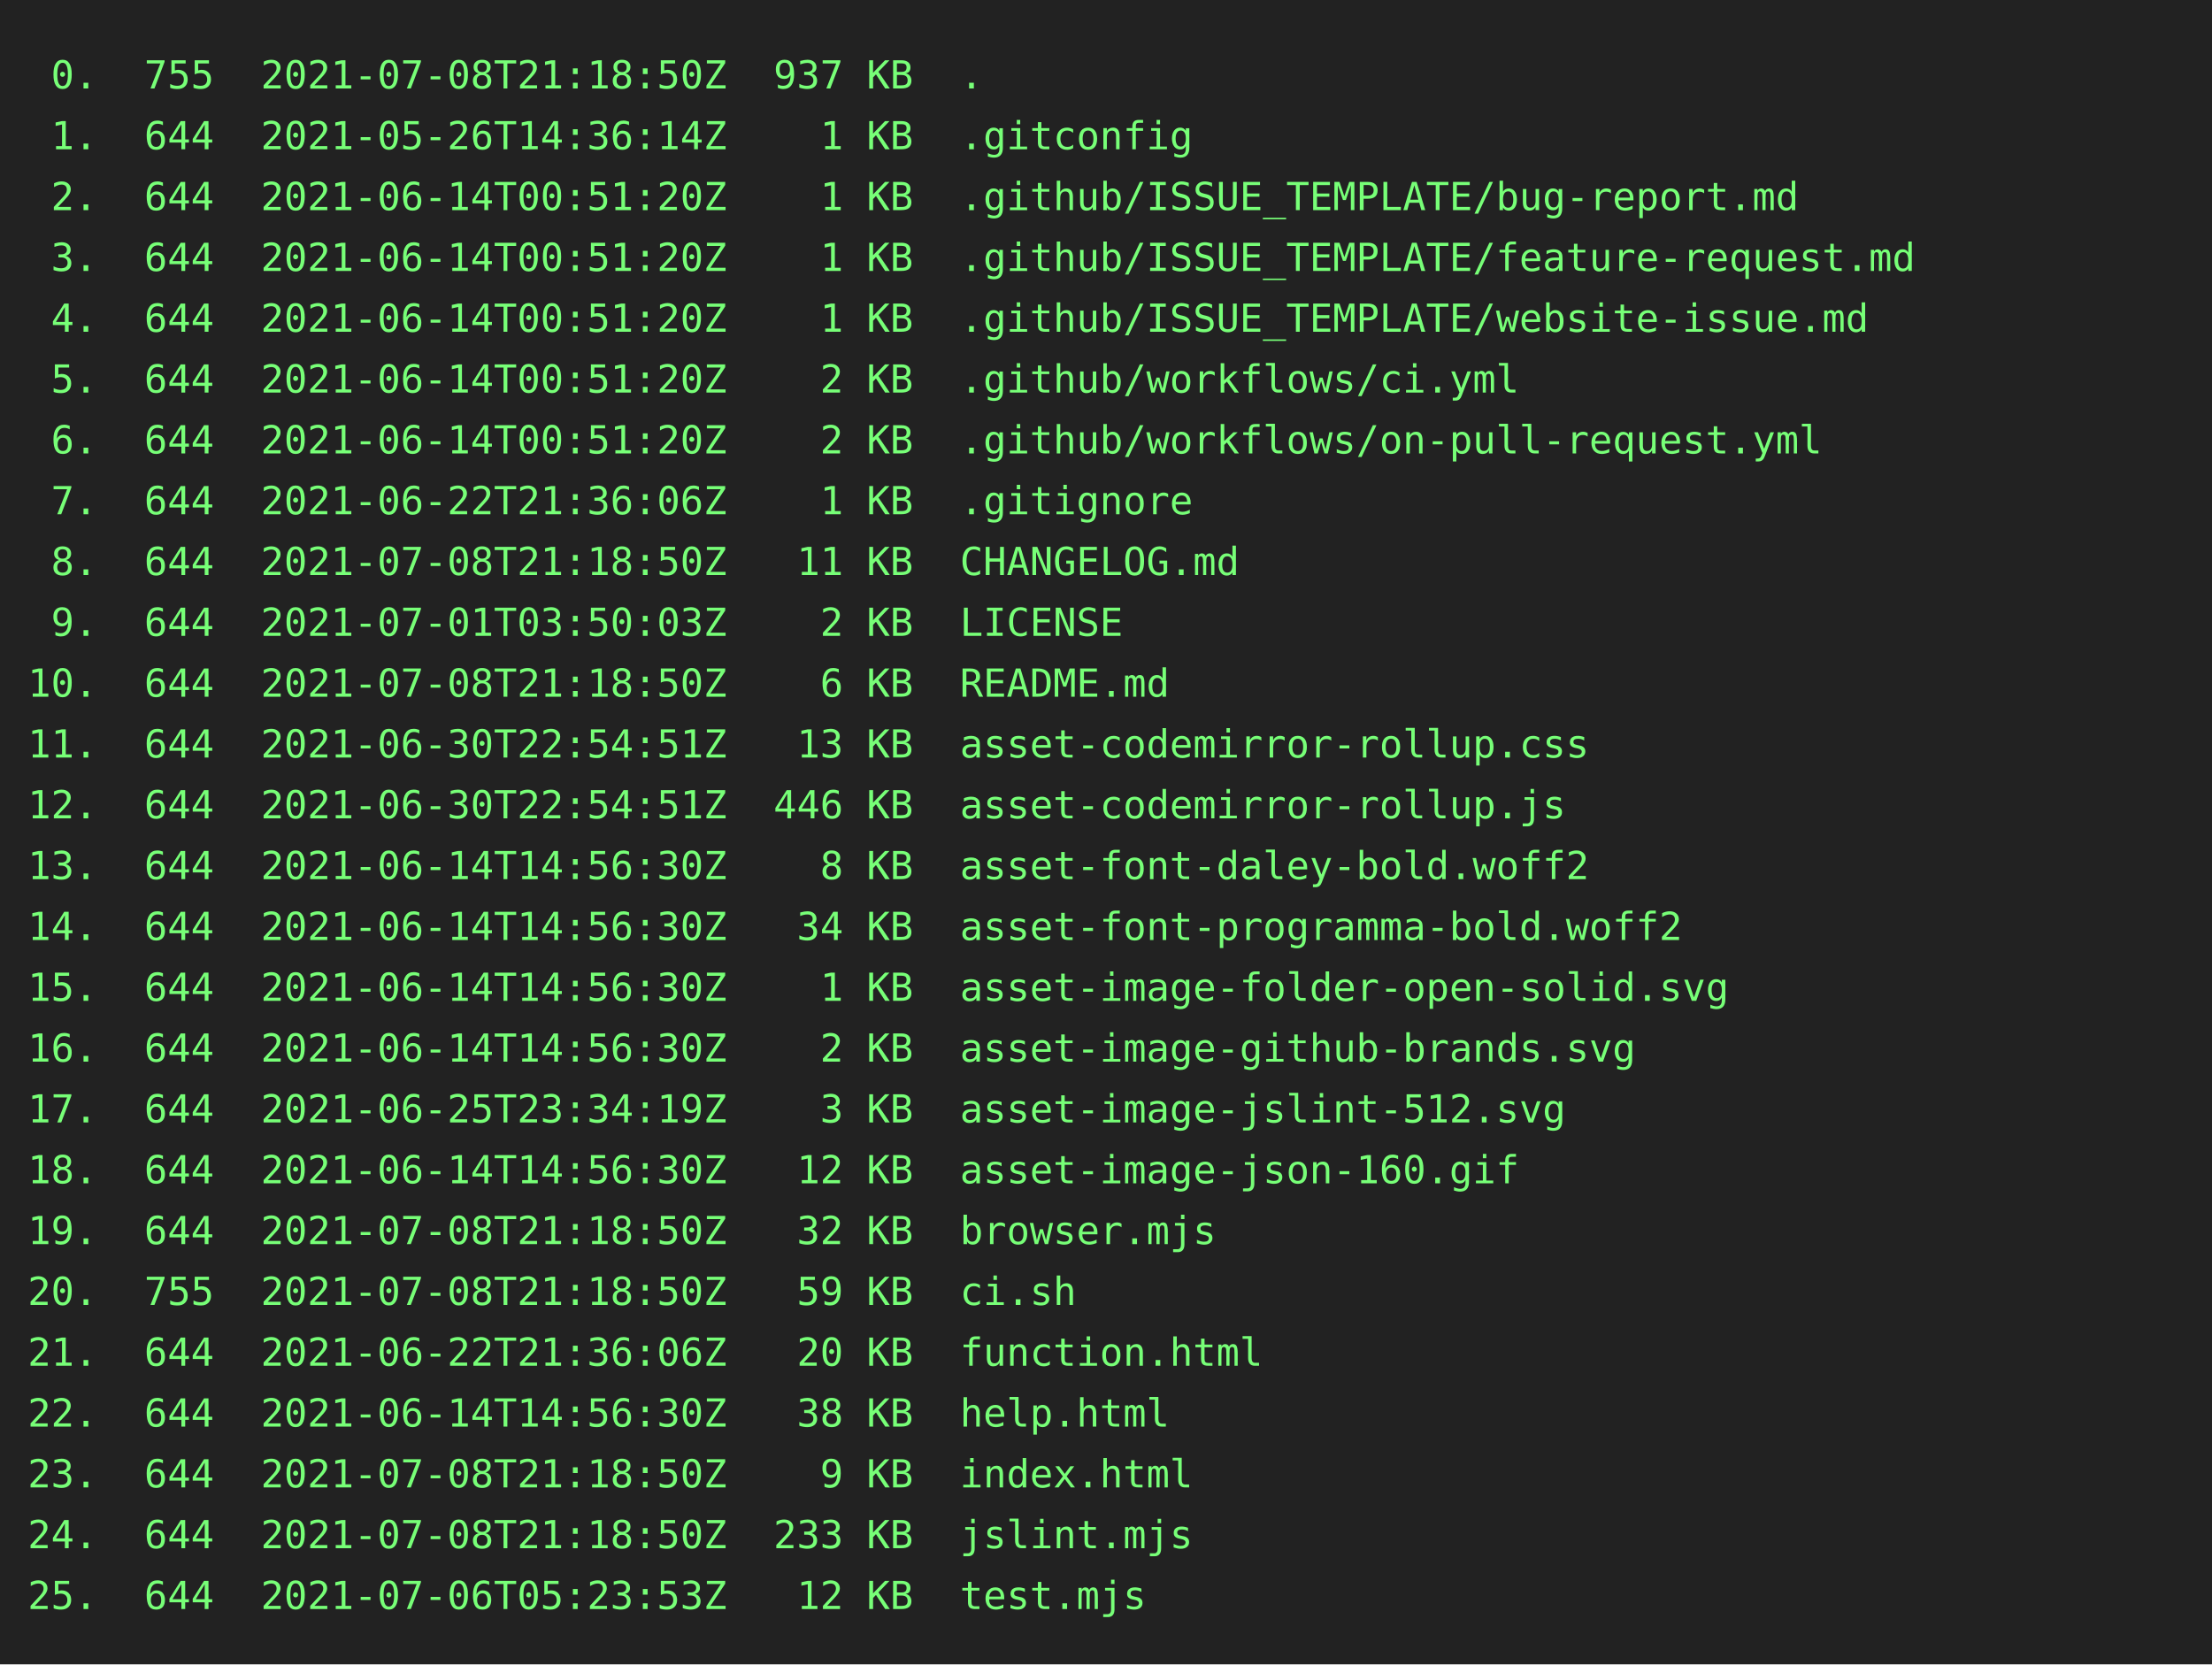
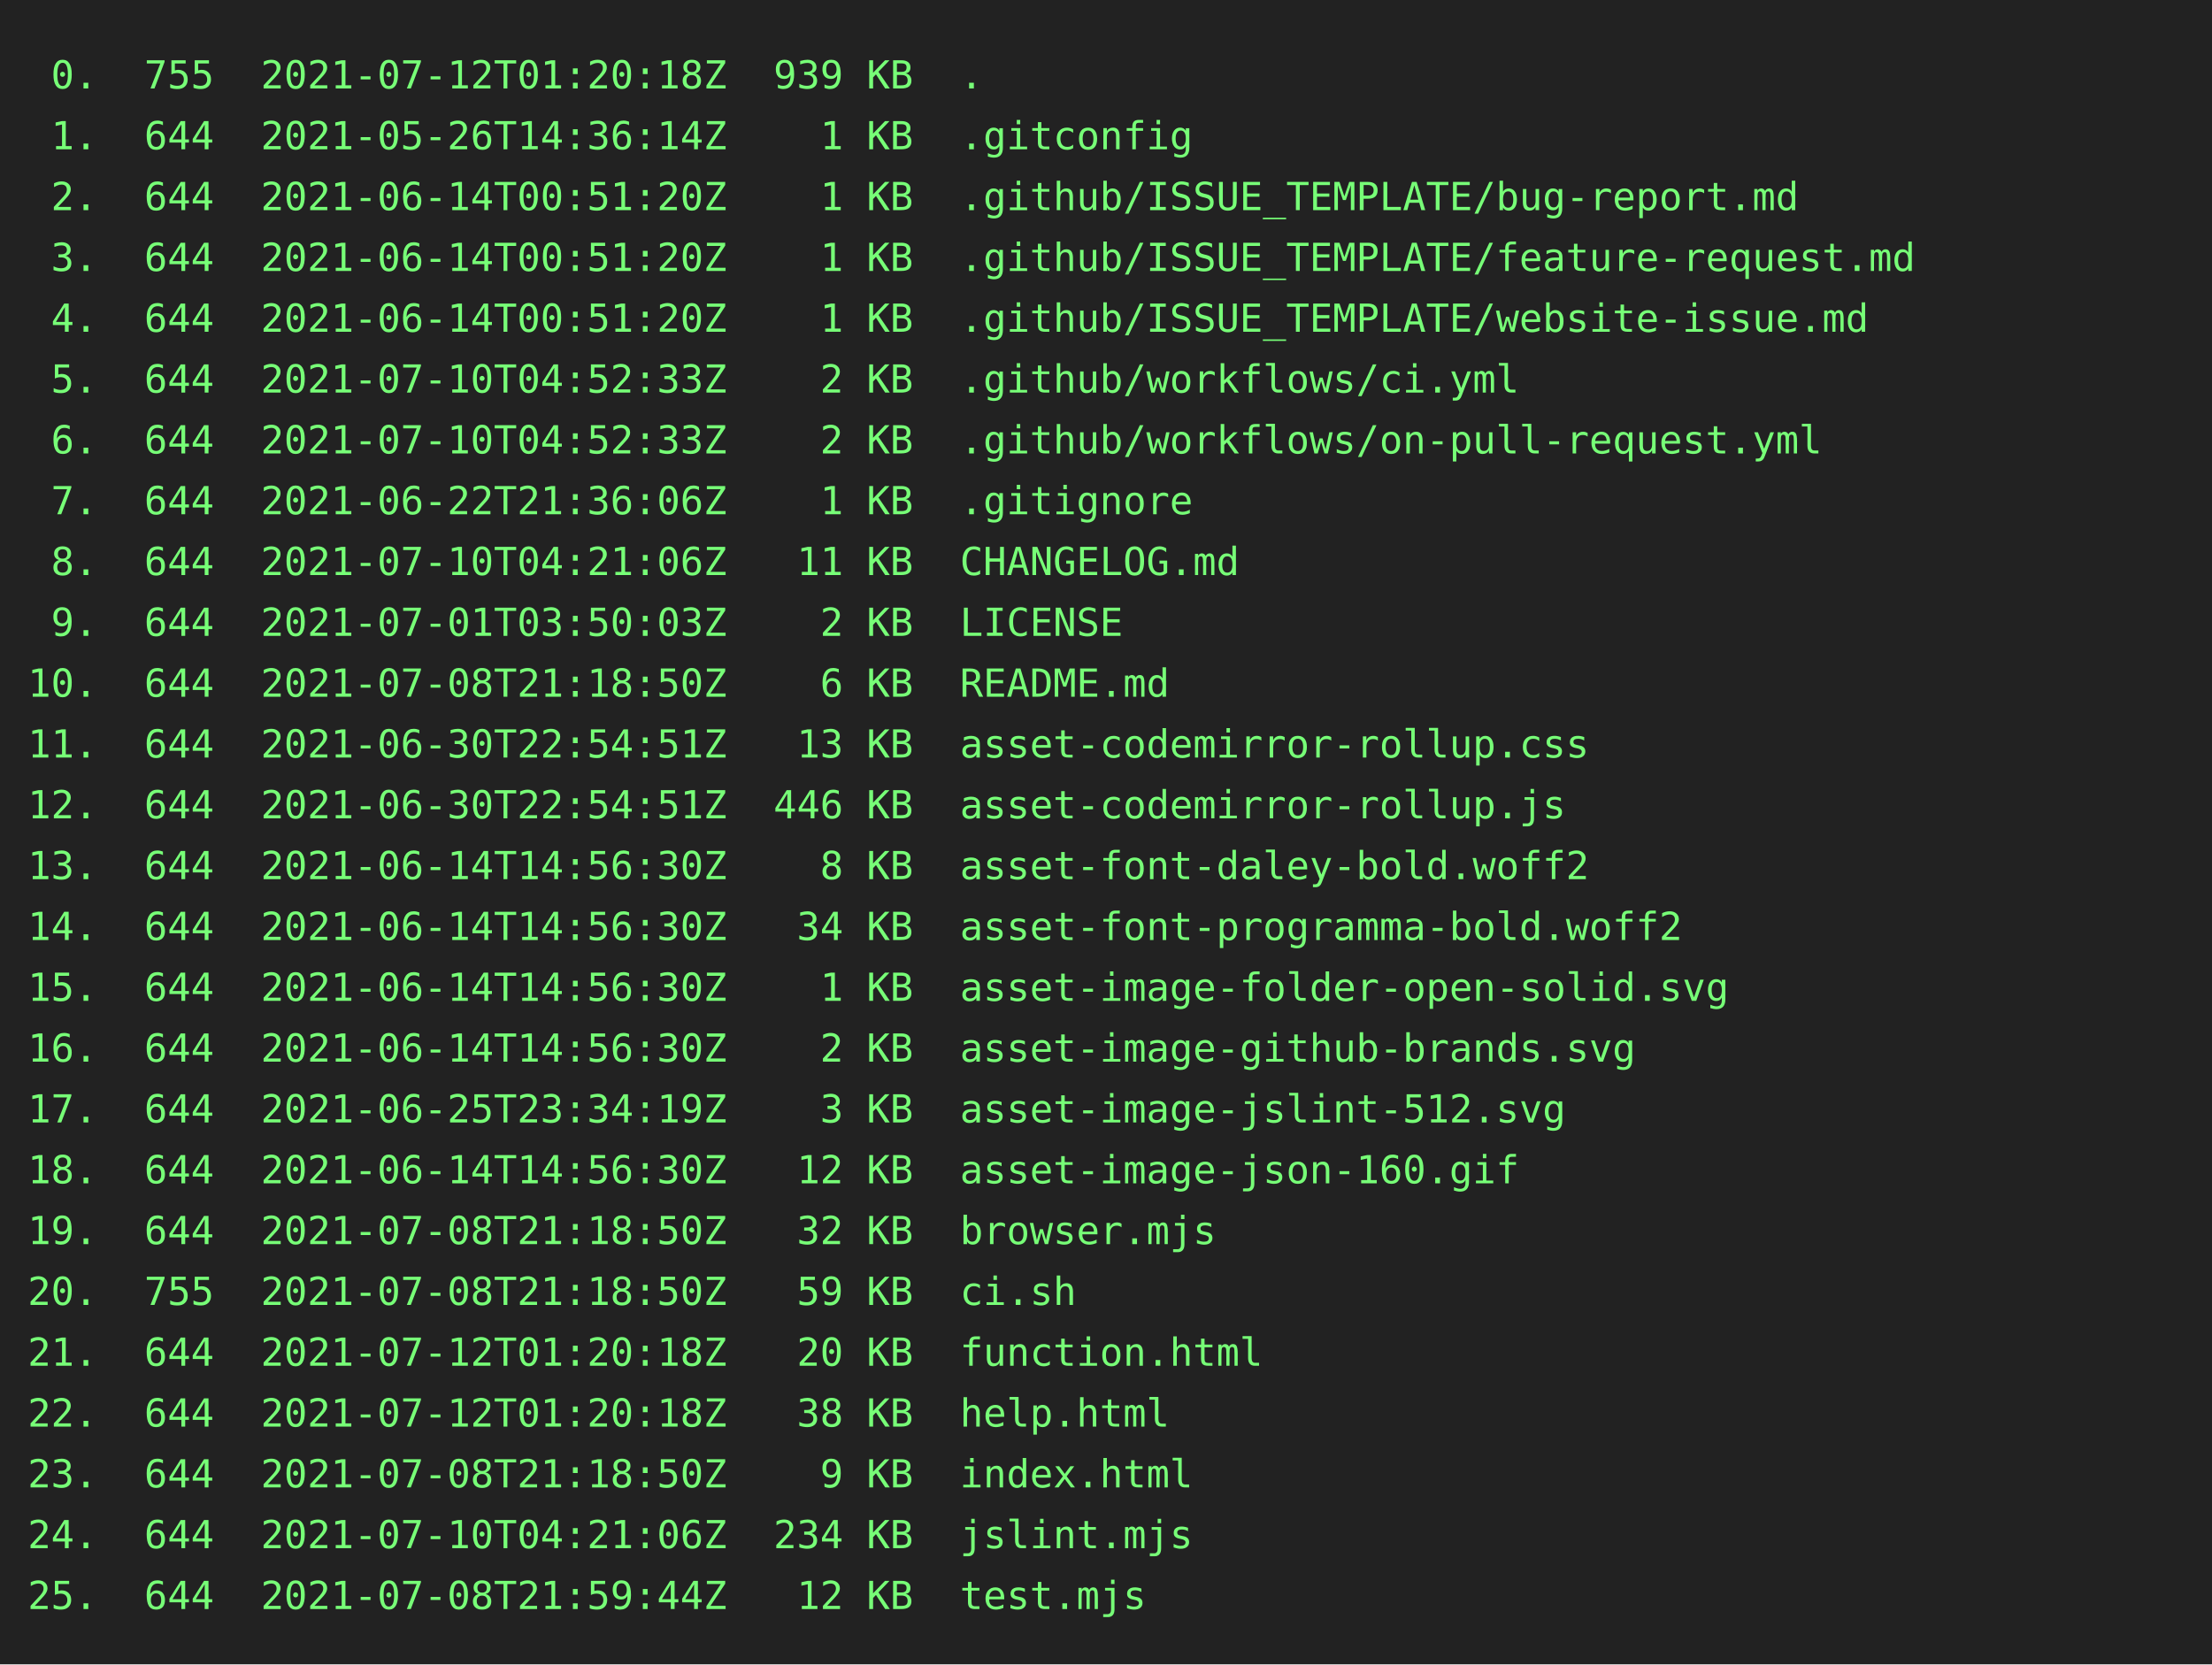
<svg xmlns="http://www.w3.org/2000/svg" height="602" width="800">
  <rect height="602" fill="#222" width="800" />
  <text fill="#7f7" font-family="consolas, menlo, monospace" font-size="14" xml:space="preserve">
-     <tspan lengthAdjust="spacingAndGlyphs" textLength="768" x="10" y="32"> 0.  755  2021-07-08T21:18:50Z  937 KB  .                                                        </tspan>
+     <tspan lengthAdjust="spacingAndGlyphs" textLength="768" x="10" y="32"> 0.  755  2021-07-12T01:20:18Z  939 KB  .                                                        </tspan>
    <tspan lengthAdjust="spacingAndGlyphs" textLength="768" x="10" y="54"> 1.  644  2021-05-26T14:36:14Z    1 KB  .gitconfig                                               </tspan>
    <tspan lengthAdjust="spacingAndGlyphs" textLength="768" x="10" y="76"> 2.  644  2021-06-14T00:51:20Z    1 KB  .github/ISSUE_TEMPLATE/bug-report.md                     </tspan>
    <tspan lengthAdjust="spacingAndGlyphs" textLength="768" x="10" y="98"> 3.  644  2021-06-14T00:51:20Z    1 KB  .github/ISSUE_TEMPLATE/feature-request.md                </tspan>
    <tspan lengthAdjust="spacingAndGlyphs" textLength="768" x="10" y="120"> 4.  644  2021-06-14T00:51:20Z    1 KB  .github/ISSUE_TEMPLATE/website-issue.md                  </tspan>
-     <tspan lengthAdjust="spacingAndGlyphs" textLength="768" x="10" y="142"> 5.  644  2021-06-14T00:51:20Z    2 KB  .github/workflows/ci.yml                                 </tspan>
-     <tspan lengthAdjust="spacingAndGlyphs" textLength="768" x="10" y="164"> 6.  644  2021-06-14T00:51:20Z    2 KB  .github/workflows/on-pull-request.yml                    </tspan>
+     <tspan lengthAdjust="spacingAndGlyphs" textLength="768" x="10" y="142"> 5.  644  2021-07-10T04:52:33Z    2 KB  .github/workflows/ci.yml                                 </tspan>
+     <tspan lengthAdjust="spacingAndGlyphs" textLength="768" x="10" y="164"> 6.  644  2021-07-10T04:52:33Z    2 KB  .github/workflows/on-pull-request.yml                    </tspan>
    <tspan lengthAdjust="spacingAndGlyphs" textLength="768" x="10" y="186"> 7.  644  2021-06-22T21:36:06Z    1 KB  .gitignore                                               </tspan>
-     <tspan lengthAdjust="spacingAndGlyphs" textLength="768" x="10" y="208"> 8.  644  2021-07-08T21:18:50Z   11 KB  CHANGELOG.md                                             </tspan>
+     <tspan lengthAdjust="spacingAndGlyphs" textLength="768" x="10" y="208"> 8.  644  2021-07-10T04:21:06Z   11 KB  CHANGELOG.md                                             </tspan>
    <tspan lengthAdjust="spacingAndGlyphs" textLength="768" x="10" y="230"> 9.  644  2021-07-01T03:50:03Z    2 KB  LICENSE                                                  </tspan>
    <tspan lengthAdjust="spacingAndGlyphs" textLength="768" x="10" y="252">10.  644  2021-07-08T21:18:50Z    6 KB  README.md                                                </tspan>
    <tspan lengthAdjust="spacingAndGlyphs" textLength="768" x="10" y="274">11.  644  2021-06-30T22:54:51Z   13 KB  asset-codemirror-rollup.css                              </tspan>
    <tspan lengthAdjust="spacingAndGlyphs" textLength="768" x="10" y="296">12.  644  2021-06-30T22:54:51Z  446 KB  asset-codemirror-rollup.js                               </tspan>
    <tspan lengthAdjust="spacingAndGlyphs" textLength="768" x="10" y="318">13.  644  2021-06-14T14:56:30Z    8 KB  asset-font-daley-bold.woff2                              </tspan>
    <tspan lengthAdjust="spacingAndGlyphs" textLength="768" x="10" y="340">14.  644  2021-06-14T14:56:30Z   34 KB  asset-font-programma-bold.woff2                          </tspan>
    <tspan lengthAdjust="spacingAndGlyphs" textLength="768" x="10" y="362">15.  644  2021-06-14T14:56:30Z    1 KB  asset-image-folder-open-solid.svg                        </tspan>
    <tspan lengthAdjust="spacingAndGlyphs" textLength="768" x="10" y="384">16.  644  2021-06-14T14:56:30Z    2 KB  asset-image-github-brands.svg                            </tspan>
    <tspan lengthAdjust="spacingAndGlyphs" textLength="768" x="10" y="406">17.  644  2021-06-25T23:34:19Z    3 KB  asset-image-jslint-512.svg                               </tspan>
    <tspan lengthAdjust="spacingAndGlyphs" textLength="768" x="10" y="428">18.  644  2021-06-14T14:56:30Z   12 KB  asset-image-json-160.gif                                 </tspan>
    <tspan lengthAdjust="spacingAndGlyphs" textLength="768" x="10" y="450">19.  644  2021-07-08T21:18:50Z   32 KB  browser.mjs                                              </tspan>
    <tspan lengthAdjust="spacingAndGlyphs" textLength="768" x="10" y="472">20.  755  2021-07-08T21:18:50Z   59 KB  ci.sh                                                    </tspan>
-     <tspan lengthAdjust="spacingAndGlyphs" textLength="768" x="10" y="494">21.  644  2021-06-22T21:36:06Z   20 KB  function.html                                            </tspan>
-     <tspan lengthAdjust="spacingAndGlyphs" textLength="768" x="10" y="516">22.  644  2021-06-14T14:56:30Z   38 KB  help.html                                                </tspan>
+     <tspan lengthAdjust="spacingAndGlyphs" textLength="768" x="10" y="494">21.  644  2021-07-12T01:20:18Z   20 KB  function.html                                            </tspan>
+     <tspan lengthAdjust="spacingAndGlyphs" textLength="768" x="10" y="516">22.  644  2021-07-12T01:20:18Z   38 KB  help.html                                                </tspan>
    <tspan lengthAdjust="spacingAndGlyphs" textLength="768" x="10" y="538">23.  644  2021-07-08T21:18:50Z    9 KB  index.html                                               </tspan>
-     <tspan lengthAdjust="spacingAndGlyphs" textLength="768" x="10" y="560">24.  644  2021-07-08T21:18:50Z  233 KB  jslint.mjs                                               </tspan>
-     <tspan lengthAdjust="spacingAndGlyphs" textLength="768" x="10" y="582">25.  644  2021-07-06T05:23:53Z   12 KB  test.mjs                                                 </tspan>
+     <tspan lengthAdjust="spacingAndGlyphs" textLength="768" x="10" y="560">24.  644  2021-07-10T04:21:06Z  234 KB  jslint.mjs                                               </tspan>
+     <tspan lengthAdjust="spacingAndGlyphs" textLength="768" x="10" y="582">25.  644  2021-07-08T21:59:44Z   12 KB  test.mjs                                                 </tspan>
  </text>
</svg>
